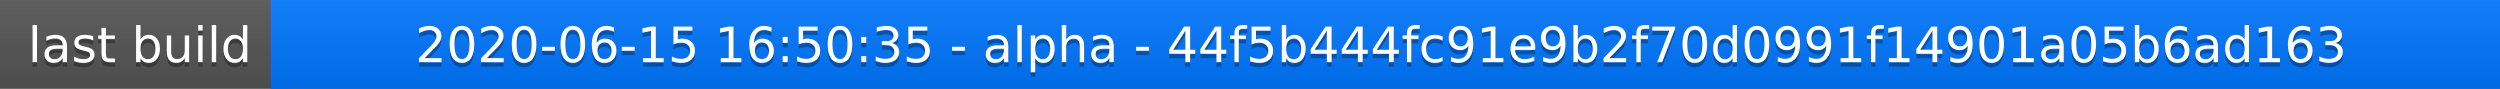
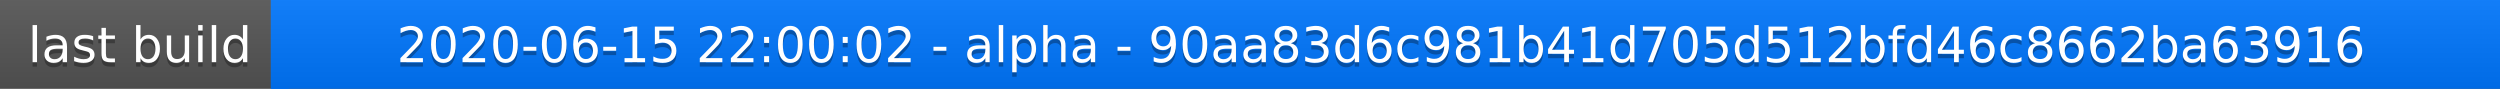
<svg xmlns="http://www.w3.org/2000/svg" width="563" height="20">
  <linearGradient id="a" x2="0" y2="100%">
    <stop offset="0" stop-color="#bbb" stop-opacity=".1" />
    <stop offset="1" stop-opacity=".1" />
  </linearGradient>
  <rect rx="0" width="563" height="20" fill="#555" />
  <rect rx="0" x="61" width="502" height="20" fill="#07f" />
  <path fill="#07f" d="M61 0h4v20h-4z" />
  <rect rx="0" width="563" height="20" fill="url(#a)" />
  <g fill="#fff" text-anchor="middle" font-family="DejaVu Sans,Verdana,Geneva,sans-serif" font-size="11">
    <text x="31.5" y="15" fill="#010101" fill-opacity=".3">last build</text>
    <text x="31.5" y="14">last build</text>
-     <text x="311" y="15" fill="#010101" fill-opacity=".3">2020-06-15 16:50:35 - alpha - 44f5b444fc91e9b2f70d0991f14901a05b6ad163</text>
-     <text x="311" y="14">2020-06-15 16:50:35 - alpha - 44f5b444fc91e9b2f70d0991f14901a05b6ad163</text>
+     <text x="311" y="15" fill="#010101" fill-opacity=".3">2020-06-15 22:00:02 - alpha - 90aa83d6c981b41d705d512bfd46c8662ba63916</text>
+     <text x="311" y="14">2020-06-15 22:00:02 - alpha - 90aa83d6c981b41d705d512bfd46c8662ba63916</text>
  </g>
</svg>
